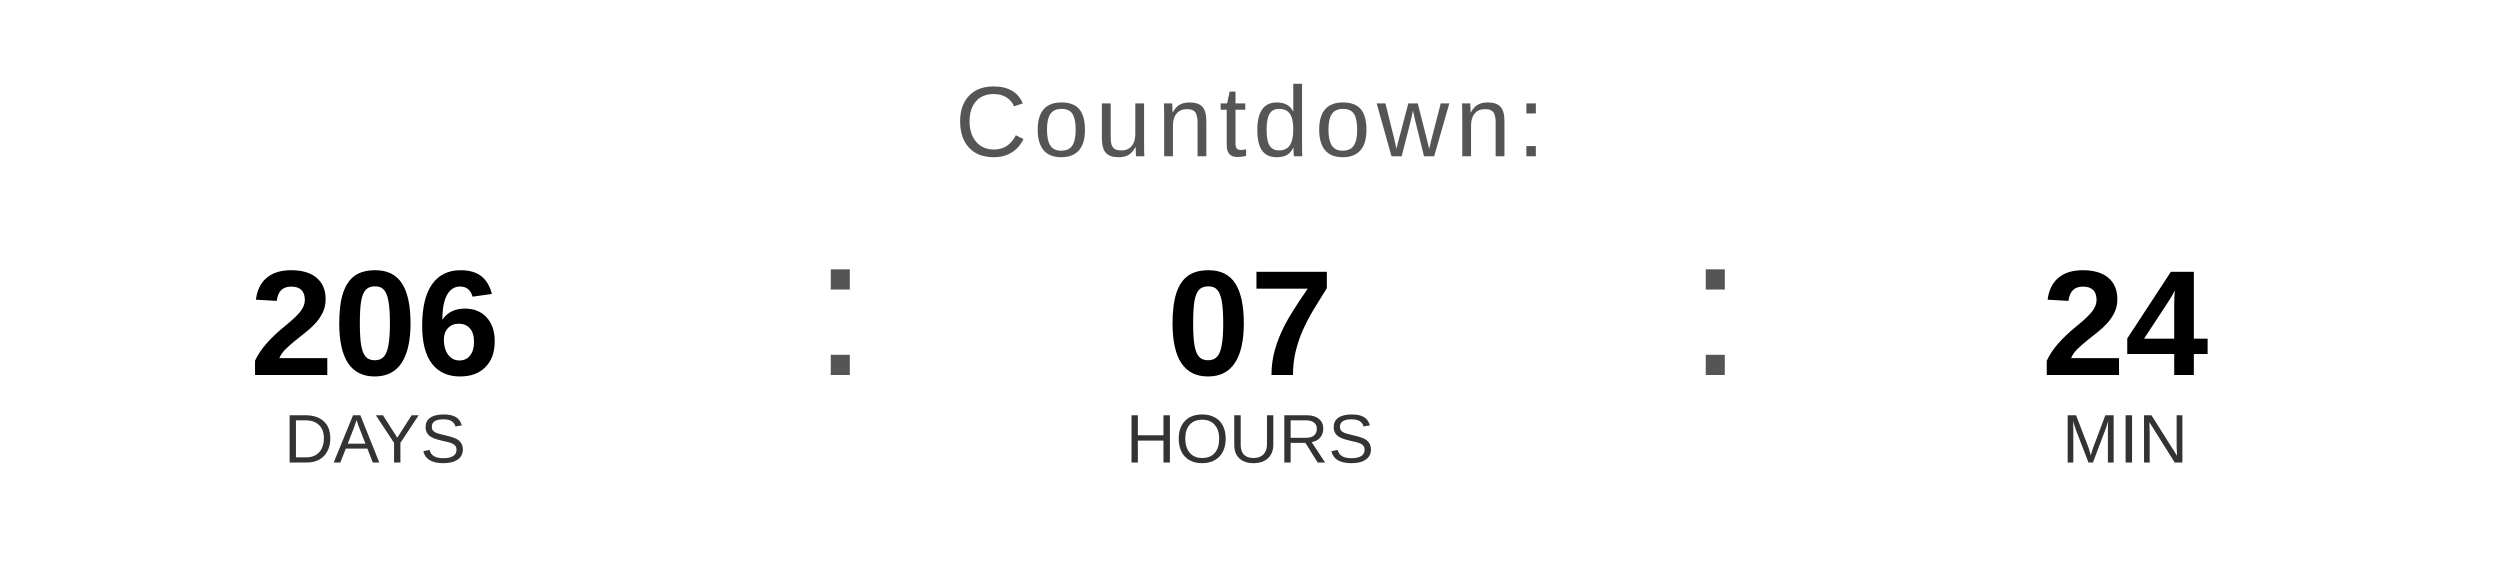
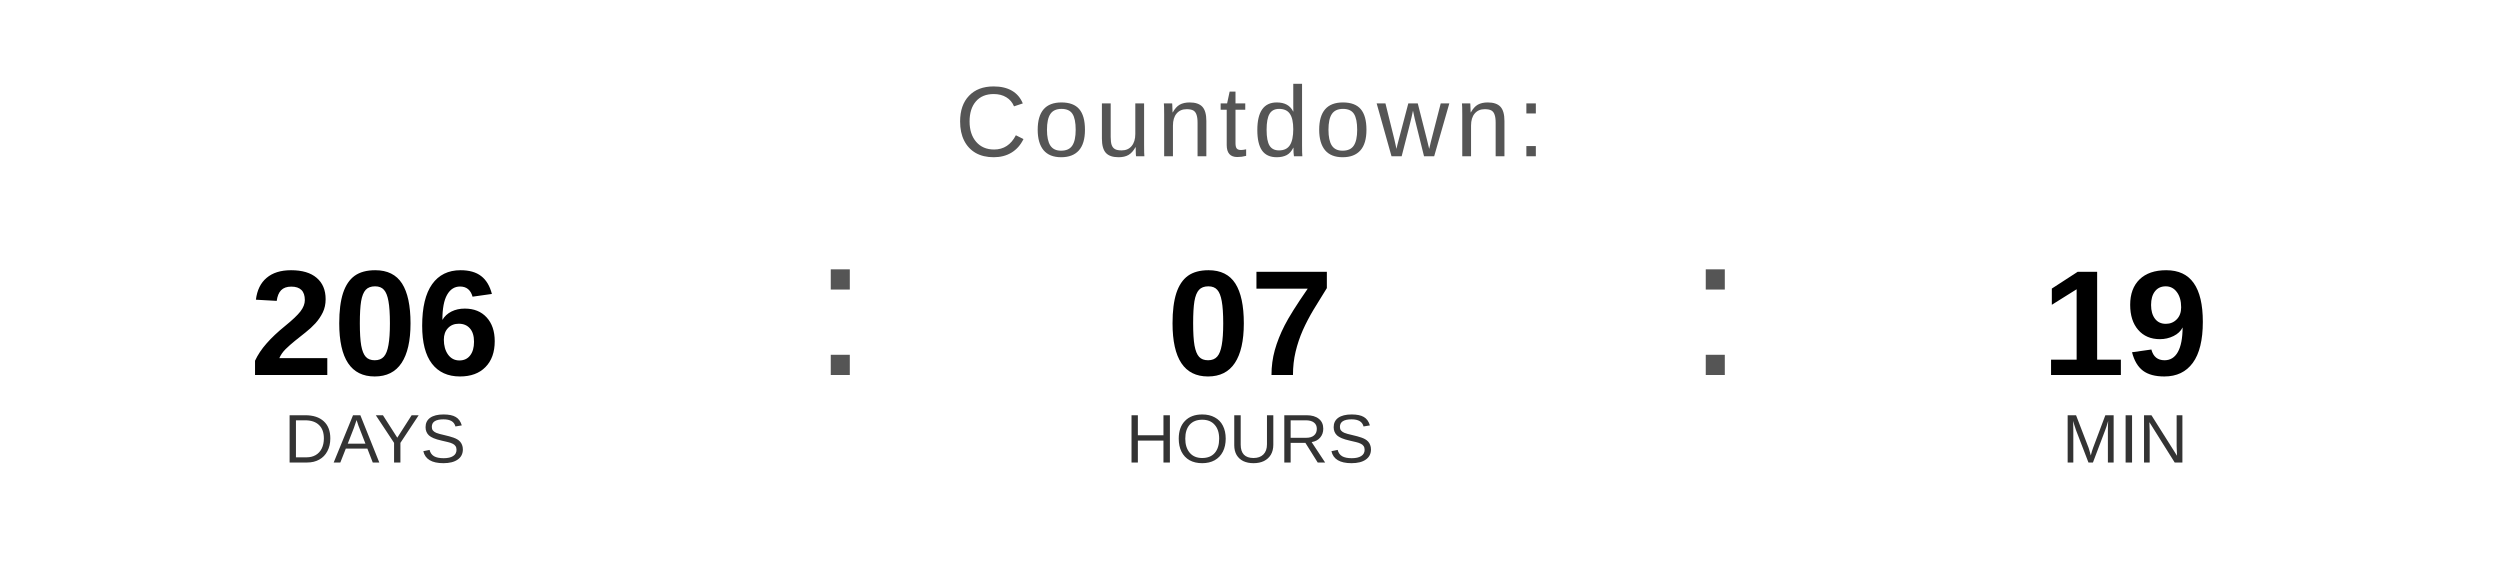
<svg xmlns="http://www.w3.org/2000/svg" width="400" height="90" viewBox="0 0 400 90">
  <text x="200" y="25" font-family="Arial, Helvetica, sans-serif" font-size="16" fill="#555555" text-anchor="middle" letter-spacing="1">
    Countdown:
  </text>
  <text x="60" y="60" font-family="Arial, Helvetica, sans-serif" font-size="24" font-weight="bold" fill="#000000" text-anchor="middle">206</text>
  <text x="60" y="74" font-family="Arial, Helvetica, sans-serif" font-size="11" fill="#333333" text-anchor="middle">DAYS</text>
  <text x="130" y="60" font-family="Arial, sans-serif" font-size="32" fill="#555555">:</text>
  <text x="200" y="60" font-family="Arial, Helvetica, sans-serif" font-size="24" font-weight="bold" fill="#000000" text-anchor="middle">07</text>
  <text x="200" y="74" font-family="Arial, Helvetica, sans-serif" font-size="11" fill="#333333" text-anchor="middle">HOURS</text>
  <text x="270" y="60" font-family="Arial, sans-serif" font-size="32" fill="#555555">:</text>
-   <text x="340" y="60" font-family="Arial, Helvetica, sans-serif" font-size="24" font-weight="bold" fill="#000000" text-anchor="middle">24</text>
+   <text x="340" y="60" font-family="Arial, Helvetica, sans-serif" font-size="24" font-weight="bold" fill="#000000" text-anchor="middle">19</text>
  <text x="340" y="74" font-family="Arial, Helvetica, sans-serif" font-size="11" fill="#333333" text-anchor="middle">MIN</text>
</svg>
